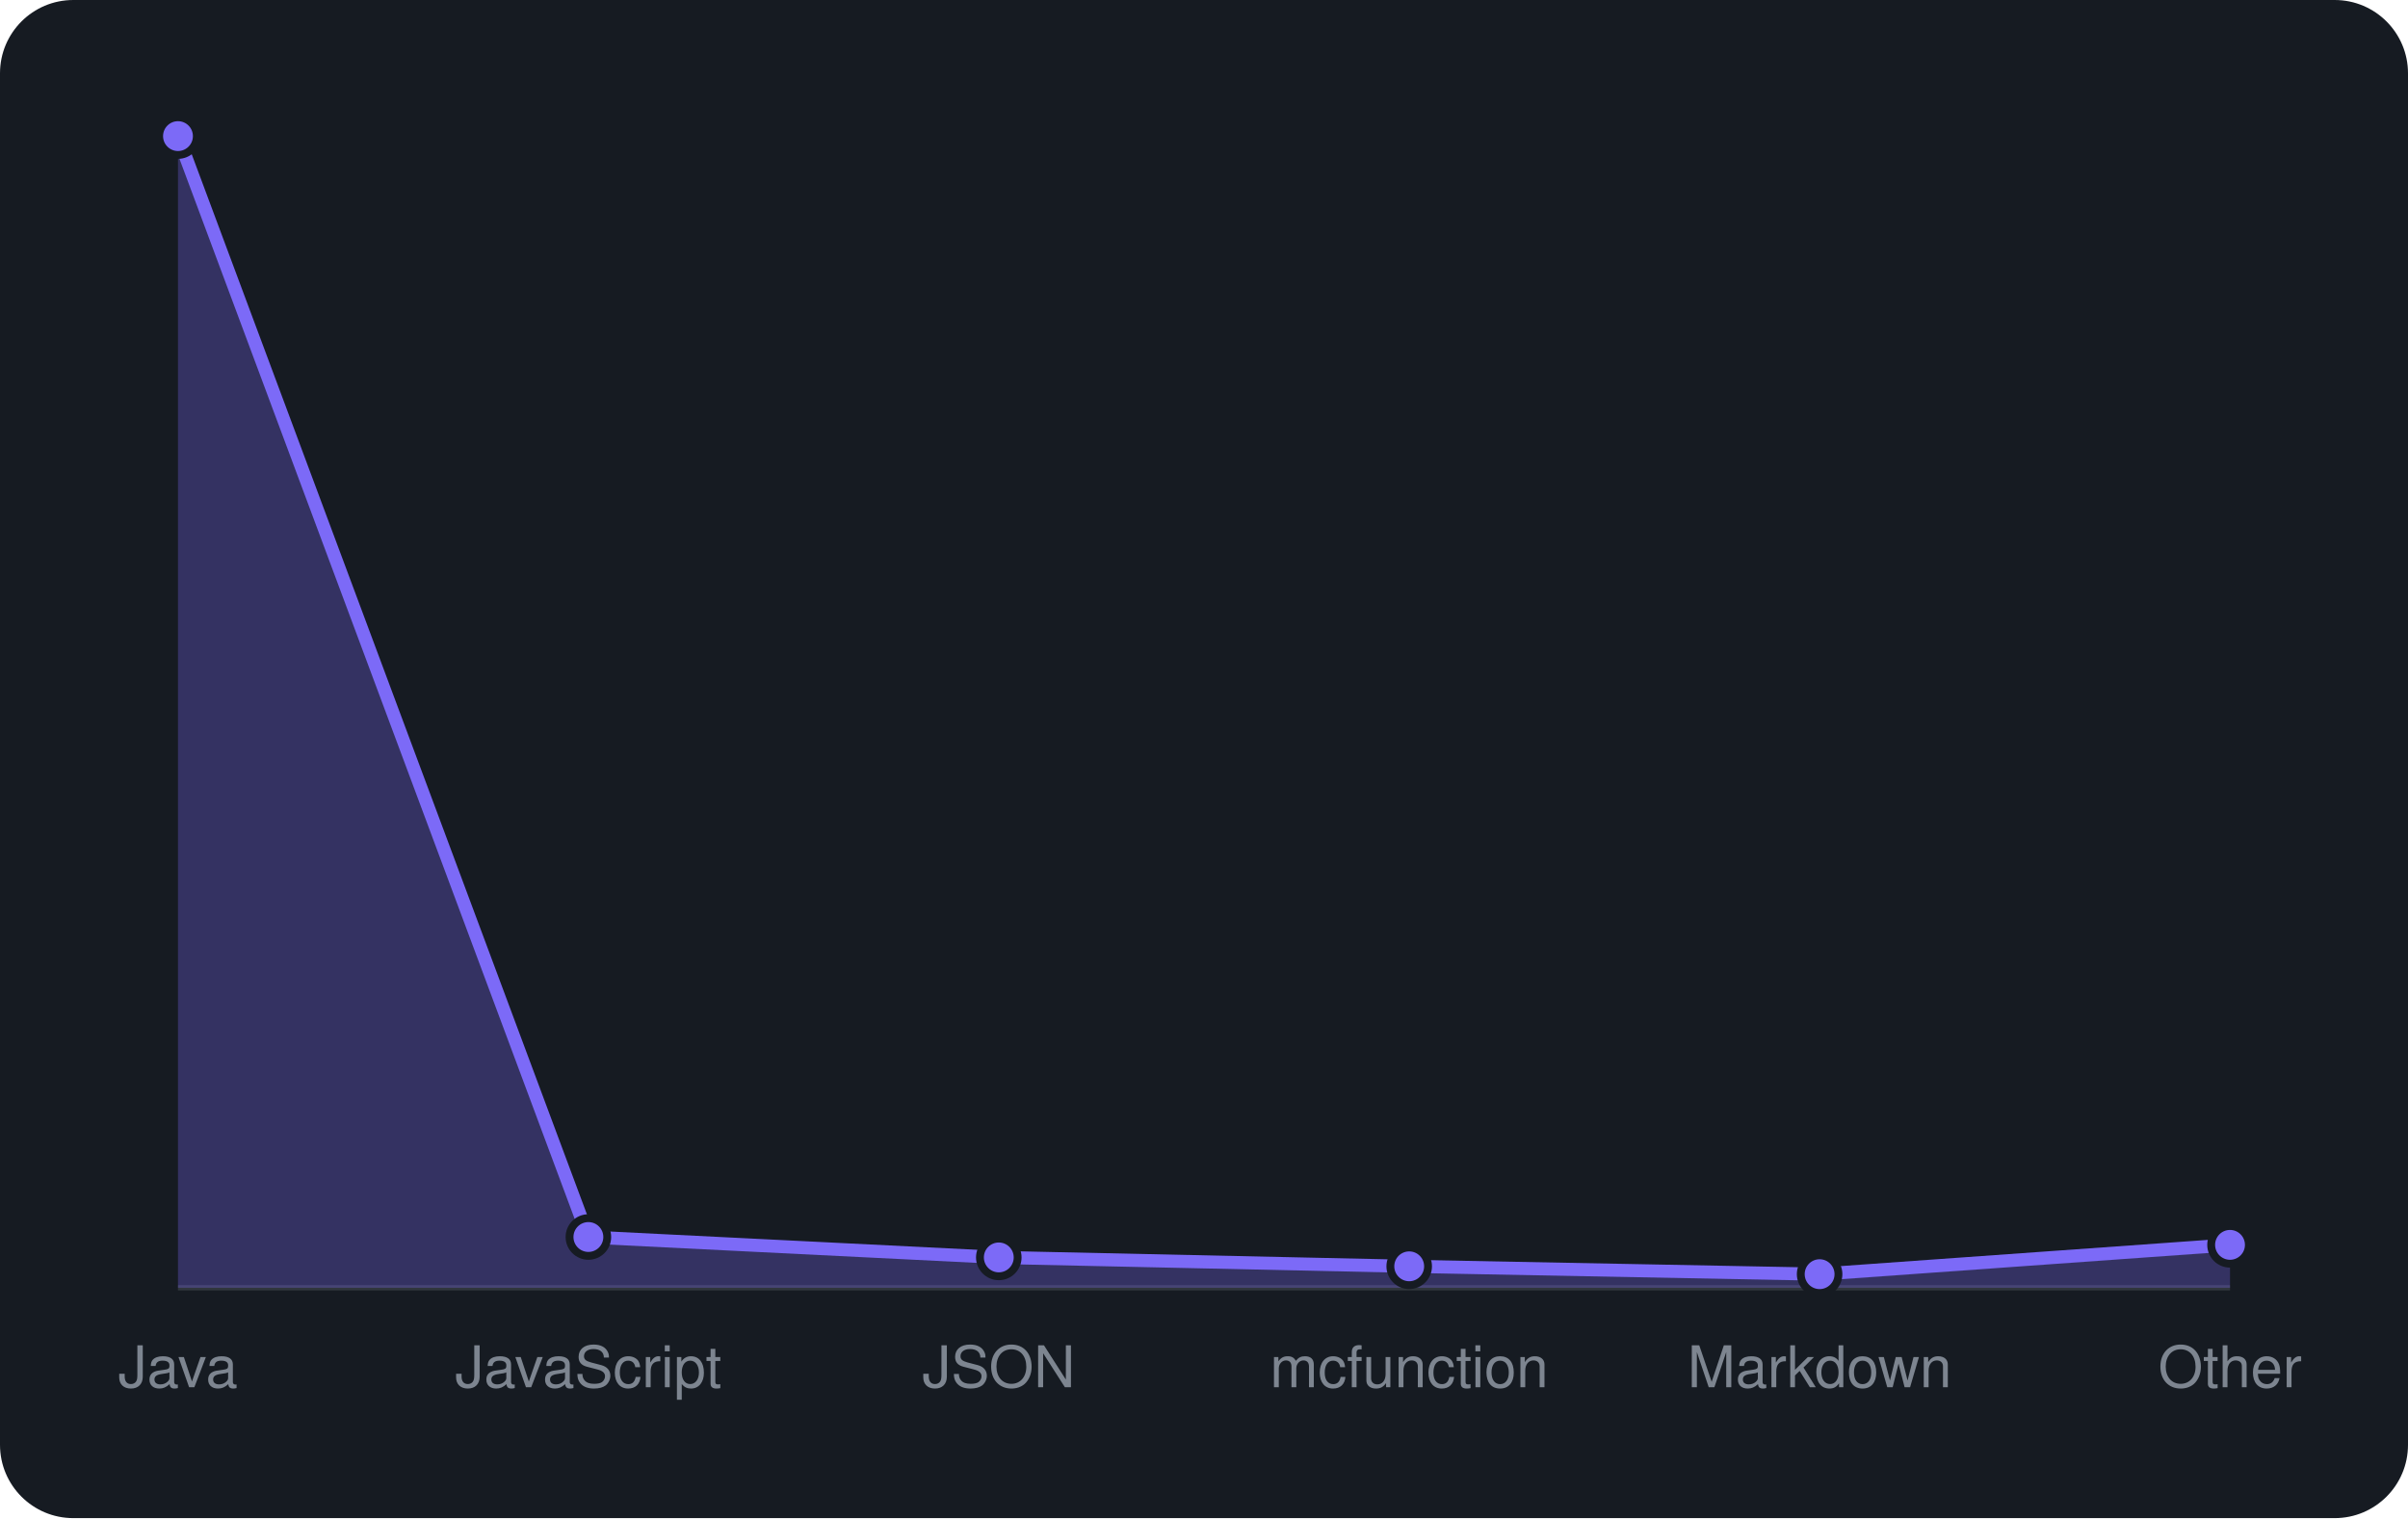
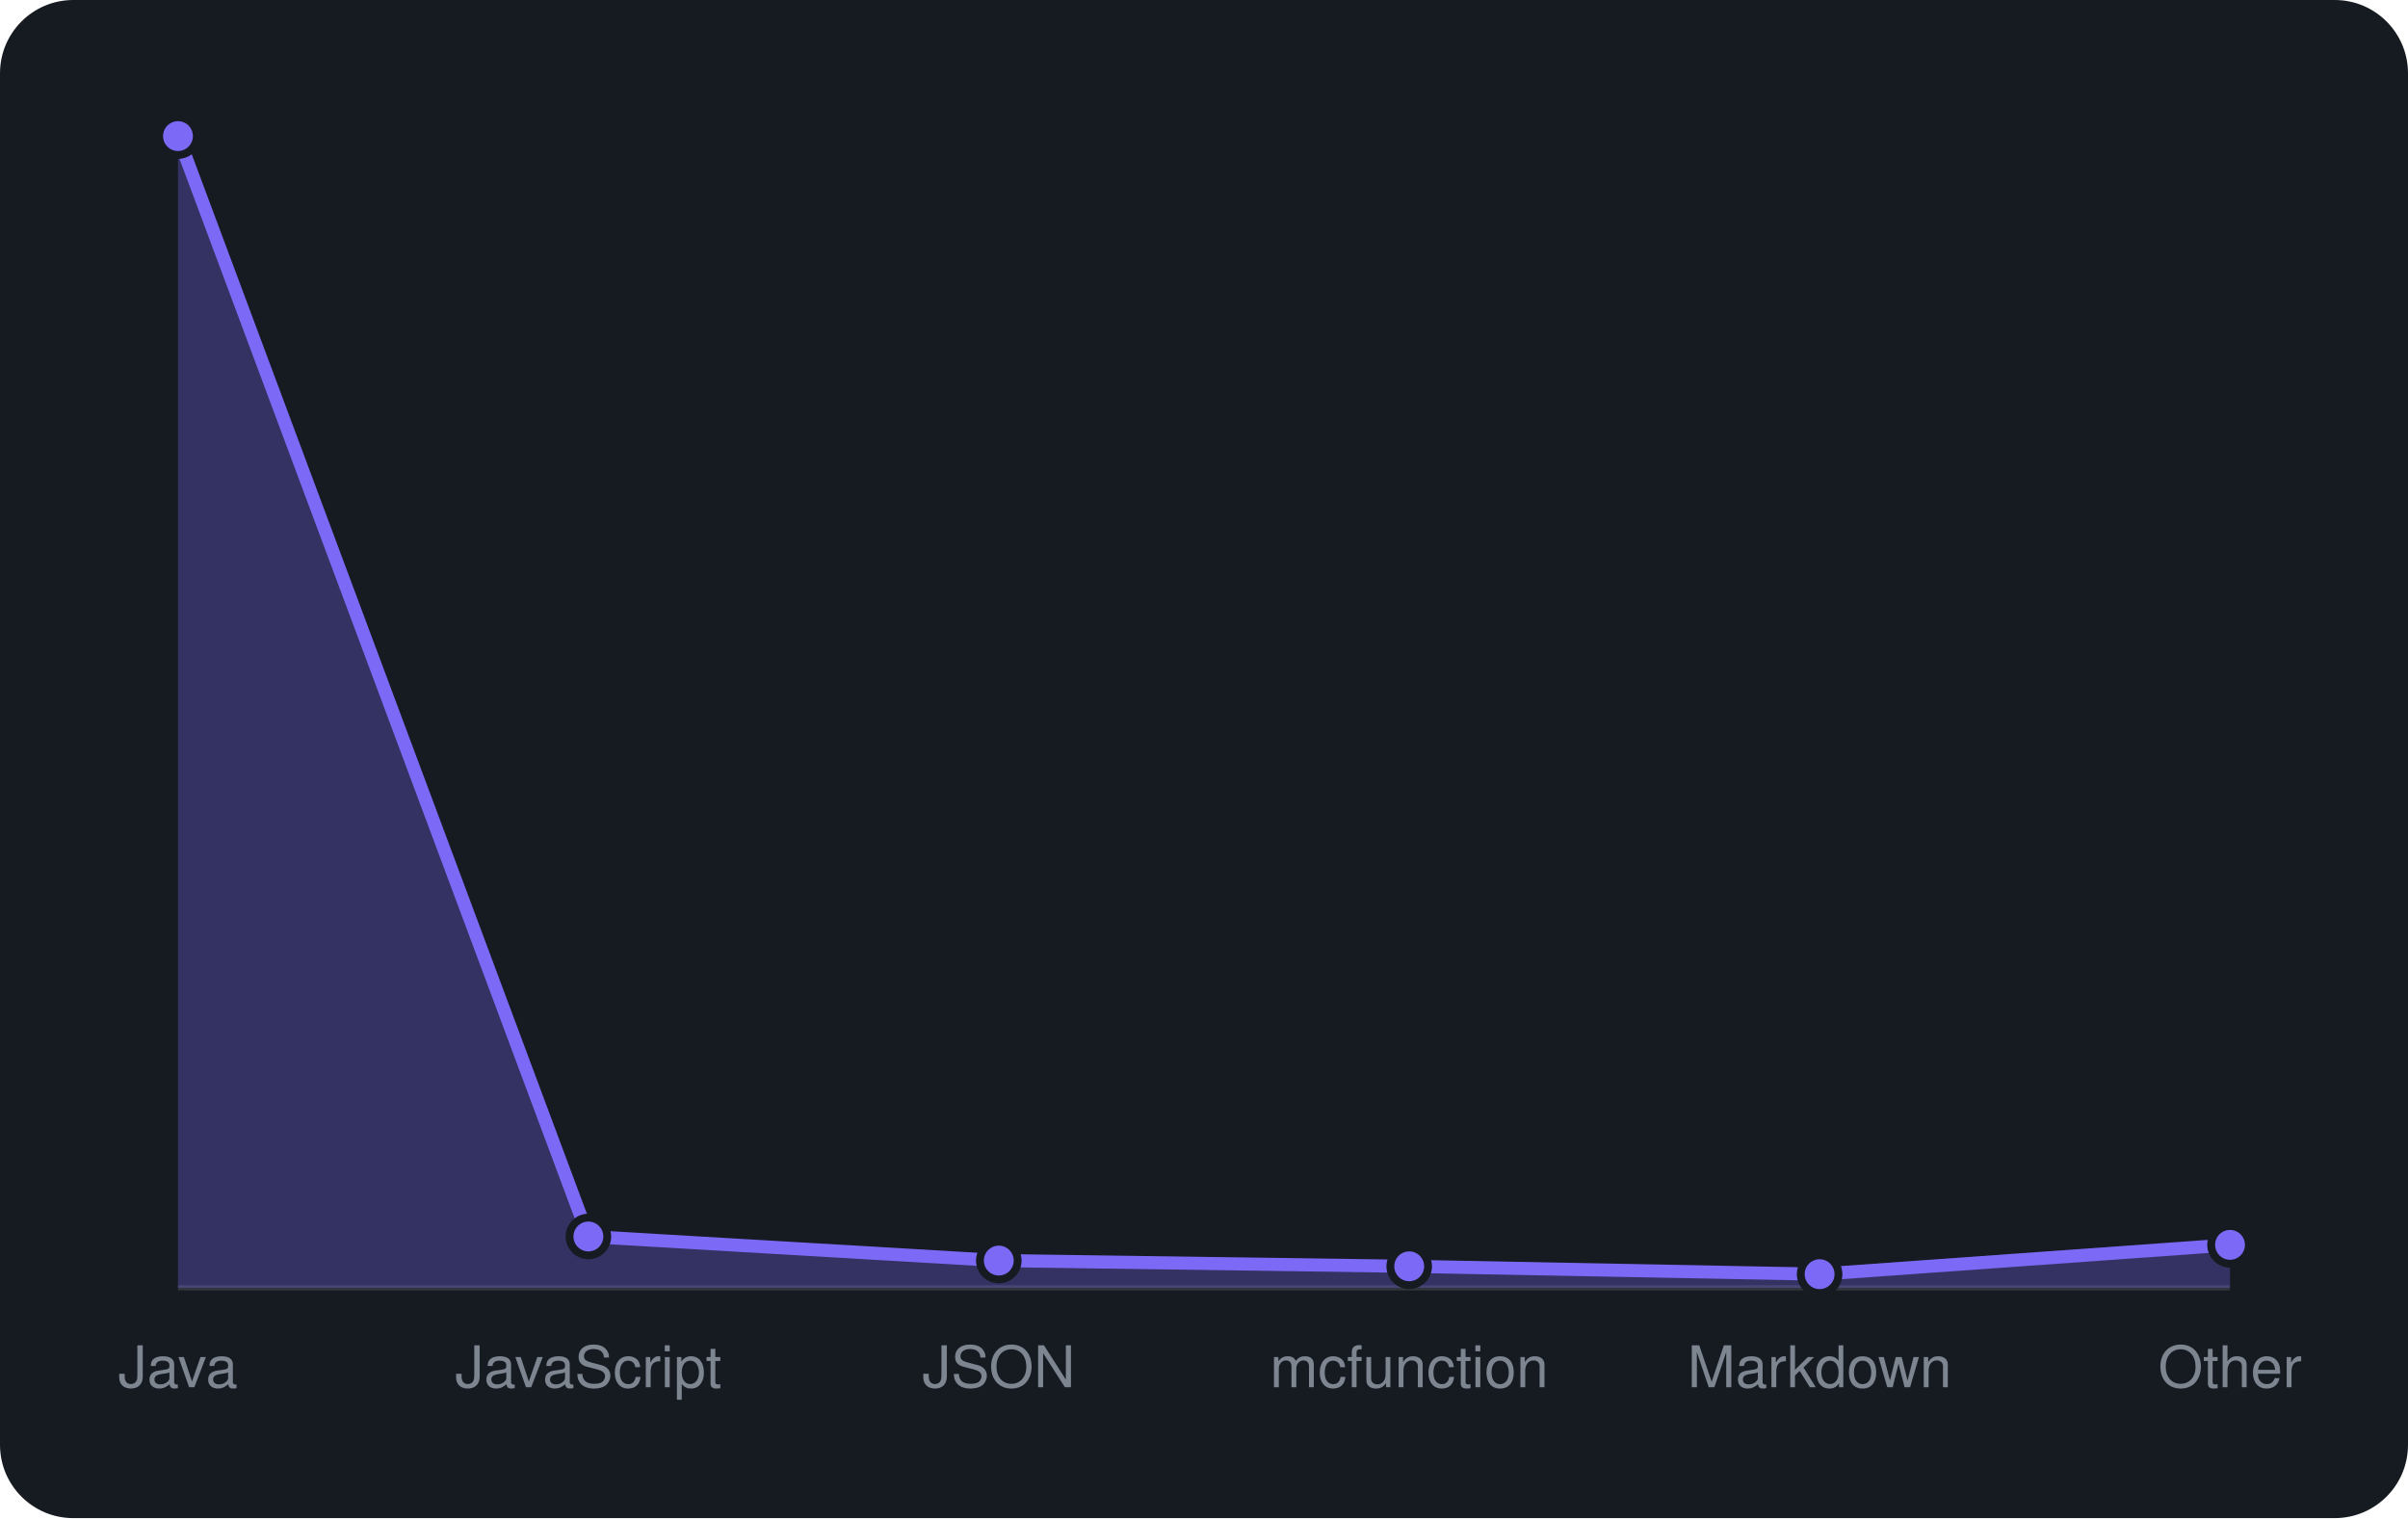
<svg xmlns="http://www.w3.org/2000/svg" viewBox="0 0 460 290" width="460" height="290" font-family="-apple-system,BlinkMacSystemFont,'Segoe UI',Helvetica,Arial,sans-serif">
  <rect width="460" height="290" rx="14" fill="#161b22" />
  <line x1="34" y1="246" x2="426" y2="246" stroke="#30363d" />
-   <path d="M34.0 246 L34.0 26.0L112.4 236.3L190.8 240.2L269.2 241.9L347.6 243.4L426.0 237.8 L426.0 246 Z" fill="rgba(124,106,247,0.3)" />
-   <path d="M34.0 26.0L112.4 236.3L190.8 240.2L269.2 241.9L347.6 243.4L426.0 237.8" fill="none" stroke="#7c6af7" stroke-width="2.5" stroke-linejoin="round" />
+   <path d="M34.0 246 L34.0 26.0L112.4 236.2L190.8 240.8L269.2 241.9L347.6 243.4L426.0 237.8 L426.0 246 Z" fill="rgba(124,106,247,0.3)" />
+   <path d="M34.0 26.0L112.4 236.2L190.8 240.8L269.2 241.9L347.6 243.4L426.0 237.8" fill="none" stroke="#7c6af7" stroke-width="2.5" stroke-linejoin="round" />
  <circle cx="34.0" cy="26.0" r="3.6" fill="#7c6af7" stroke="#161b22" stroke-width="1.5" />
-   <circle cx="112.4" cy="236.3" r="3.6" fill="#7c6af7" stroke="#161b22" stroke-width="1.5" />
-   <circle cx="190.8" cy="240.2" r="3.6" fill="#7c6af7" stroke="#161b22" stroke-width="1.5" />
+   <circle cx="112.4" cy="236.2" r="3.6" fill="#7c6af7" stroke="#161b22" stroke-width="1.5" />
+   <circle cx="190.8" cy="240.8" r="3.6" fill="#7c6af7" stroke="#161b22" stroke-width="1.5" />
  <circle cx="269.2" cy="241.9" r="3.6" fill="#7c6af7" stroke="#161b22" stroke-width="1.5" />
  <circle cx="347.6" cy="243.4" r="3.6" fill="#7c6af7" stroke="#161b22" stroke-width="1.5" />
  <circle cx="426.0" cy="237.8" r="3.6" fill="#7c6af7" stroke="#161b22" stroke-width="1.5" />
  <text x="34.0" y="265" text-anchor="middle" font-size="11" fill="#7d8590">Java</text>
  <text x="112.4" y="265" text-anchor="middle" font-size="11" fill="#7d8590">JavaScript</text>
  <text x="190.8" y="265" text-anchor="middle" font-size="11" fill="#7d8590">JSON</text>
  <text x="269.2" y="265" text-anchor="middle" font-size="11" fill="#7d8590">mcfunction</text>
  <text x="347.6" y="265" text-anchor="middle" font-size="11" fill="#7d8590">Markdown</text>
  <text x="426.0" y="265" text-anchor="middle" font-size="11" fill="#7d8590">Other</text>
</svg>
